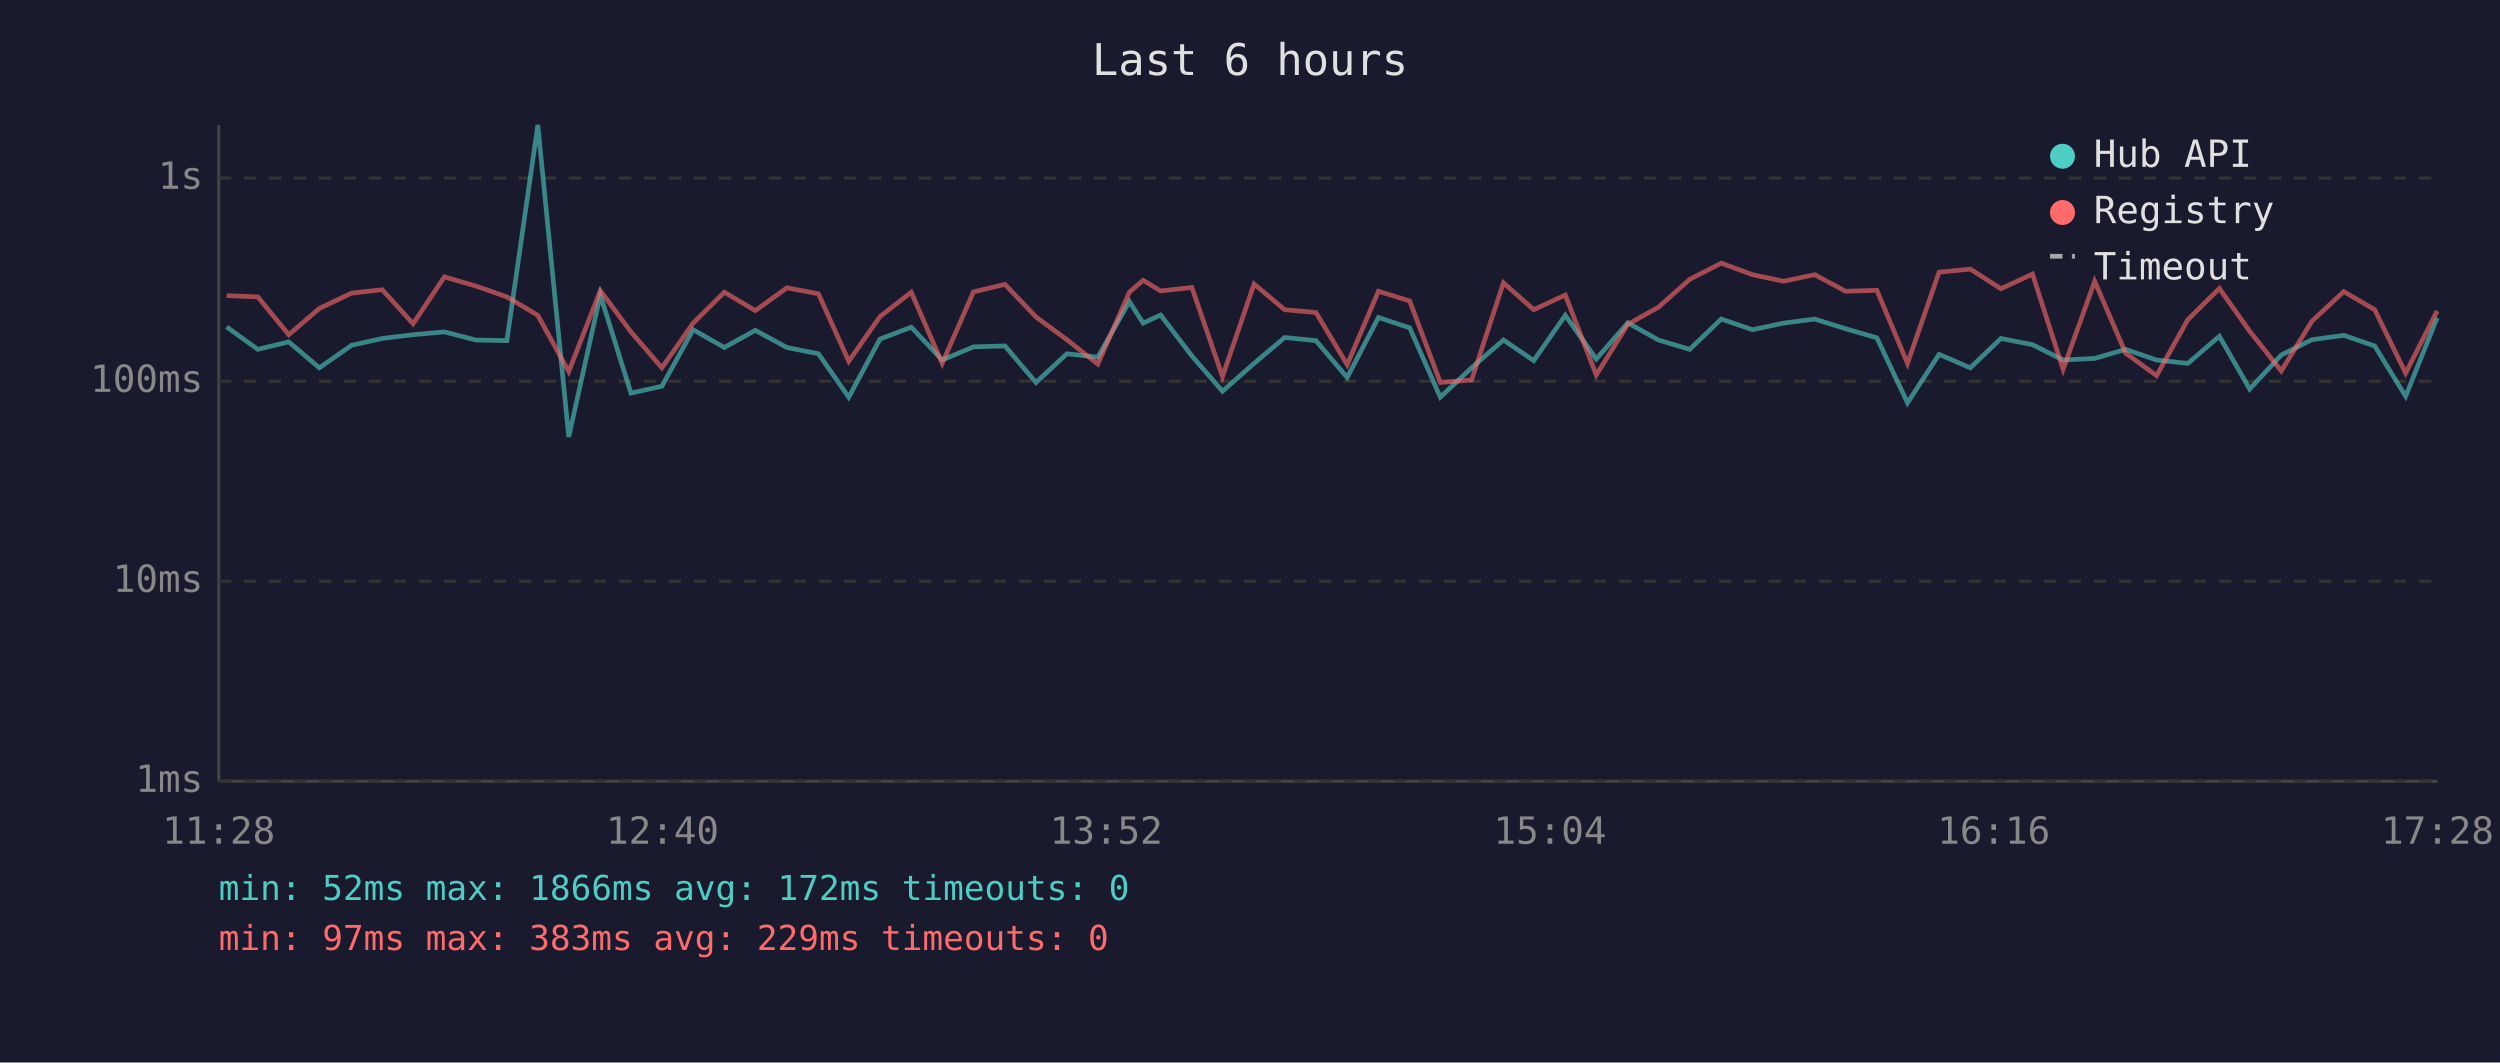
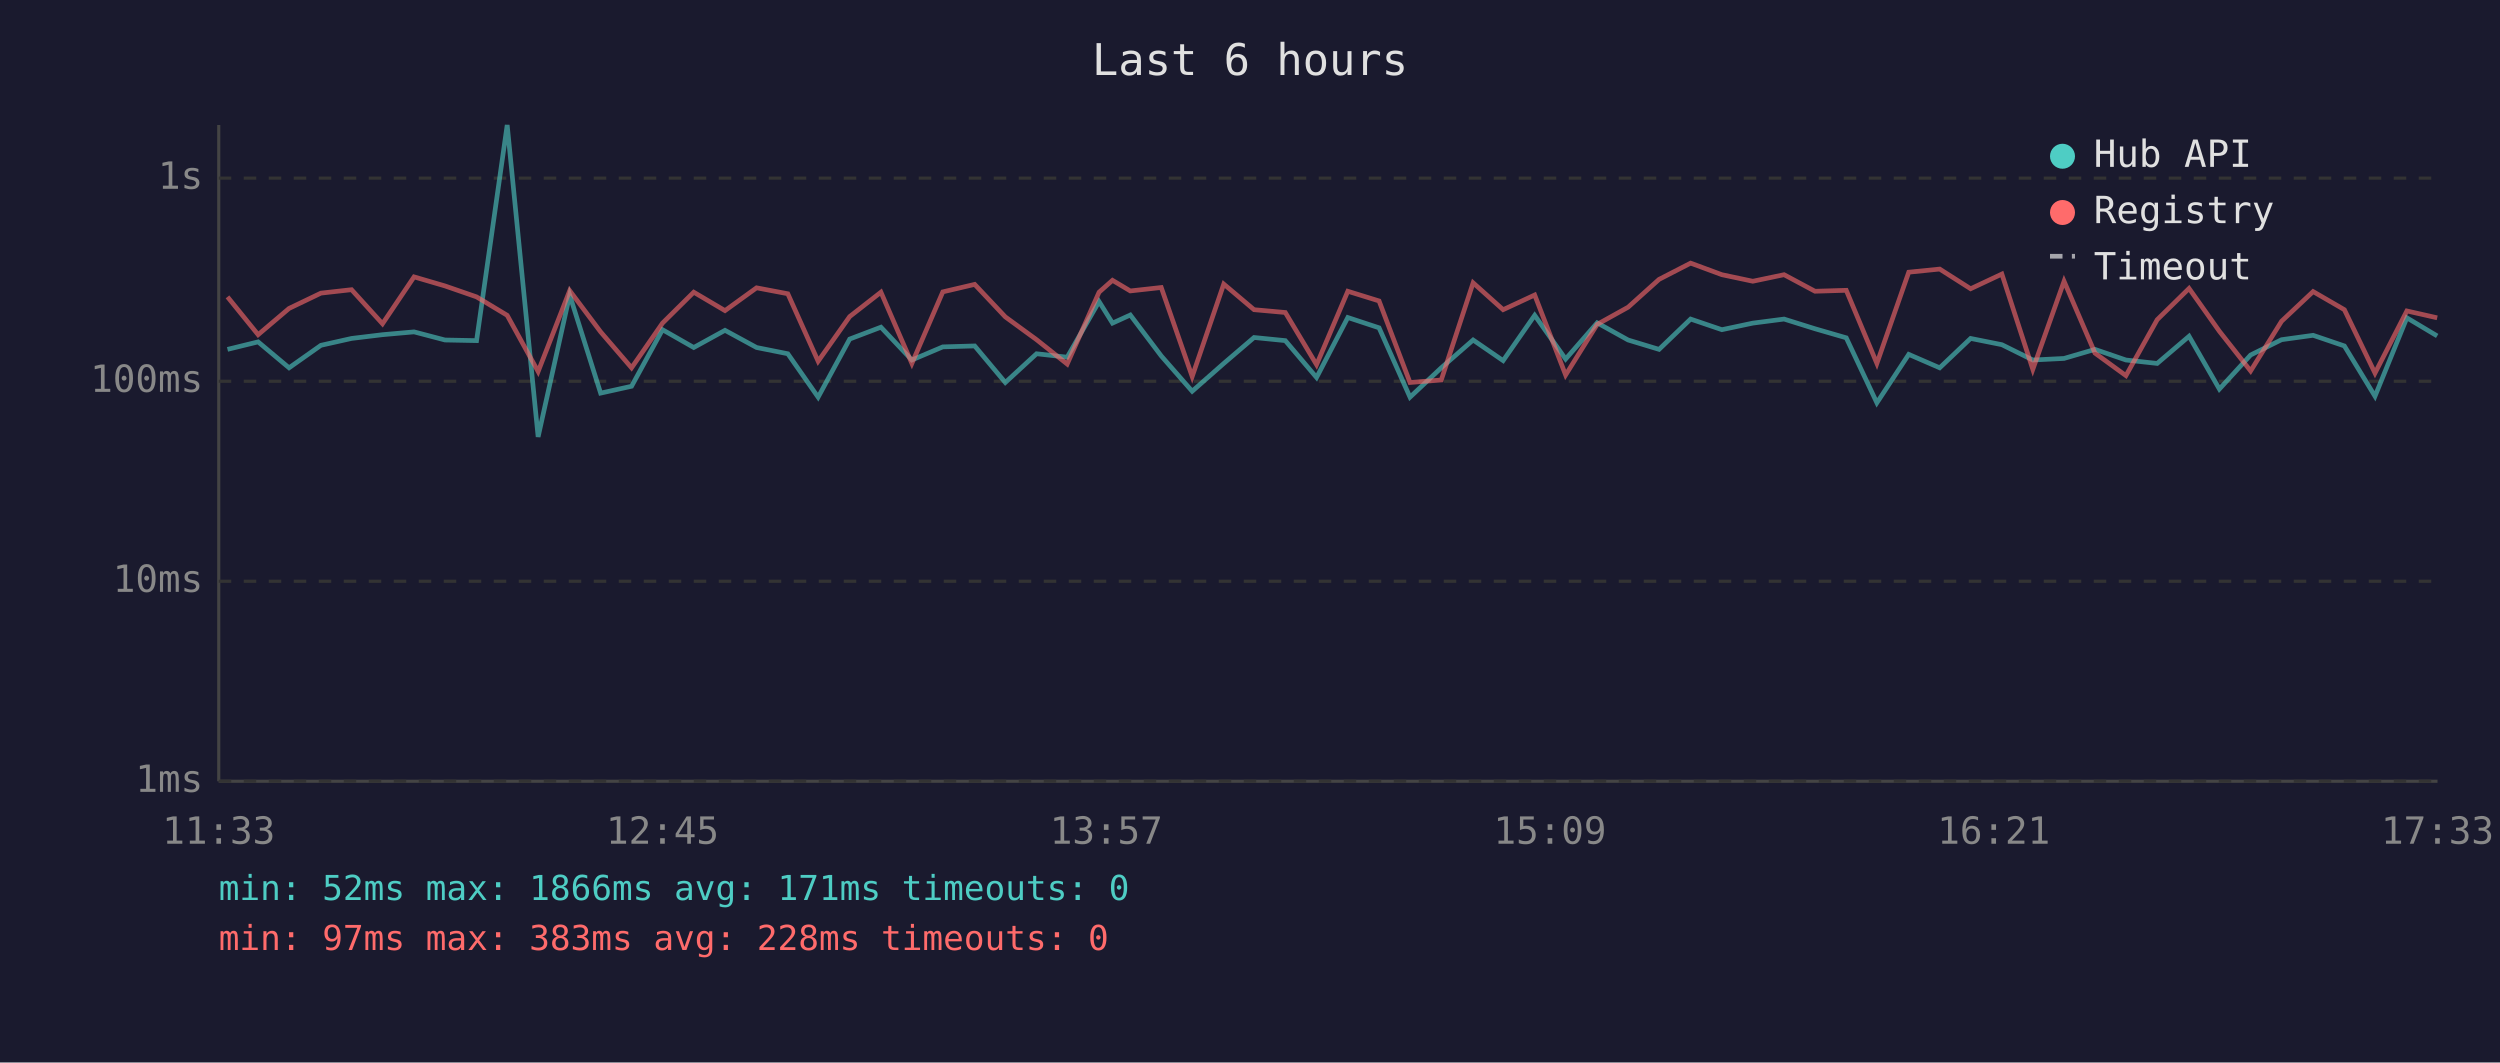
<svg xmlns="http://www.w3.org/2000/svg" viewBox="0 0 800 340" font-family="monospace" font-size="12">
  <rect width="800" height="340" fill="#1a1a2e" />
  <text x="400" y="24" fill="#e0e0e0" font-size="14" text-anchor="middle">Last 6 hours</text>
  <line x1="70" y1="40" x2="70" y2="250" stroke="#444" stroke-width="1" />
  <line x1="70" y1="250" x2="780" y2="250" stroke="#444" stroke-width="1" />
  <line x1="70" y1="250" x2="780" y2="250" stroke="#333" stroke-width="1" stroke-dasharray="4" />
  <text x="65" y="250" fill="#888" text-anchor="end" dominant-baseline="middle">1ms</text>
  <line x1="70" y1="186" x2="780" y2="186" stroke="#333" stroke-width="1" stroke-dasharray="4" />
  <text x="65" y="186" fill="#888" text-anchor="end" dominant-baseline="middle">10ms</text>
  <line x1="70" y1="122" x2="780" y2="122" stroke="#333" stroke-width="1" stroke-dasharray="4" />
  <text x="65" y="122" fill="#888" text-anchor="end" dominant-baseline="middle">100ms</text>
  <line x1="70" y1="57" x2="780" y2="57" stroke="#333" stroke-width="1" stroke-dasharray="4" />
  <text x="65" y="57" fill="#888" text-anchor="end" dominant-baseline="middle">1s</text>
-   <text x="70" y="270" fill="#888" text-anchor="middle">11:28</text>
-   <text x="212" y="270" fill="#888" text-anchor="middle">12:40</text>
-   <text x="354" y="270" fill="#888" text-anchor="middle">13:52</text>
-   <text x="496" y="270" fill="#888" text-anchor="middle">15:04</text>
-   <text x="638" y="270" fill="#888" text-anchor="middle">16:16</text>
-   <text x="780" y="270" fill="#888" text-anchor="middle">17:28</text>
-   <polyline points="72.5,104.6 82.5,111.8 92.4,109.4 102.2,117.7 112.5,110.5 122.3,108.3 132.2,107.1 142.2,106.2 152.2,108.8 162.2,109.0 172.1,40.0 182.0,139.8 192.1,94.4 201.9,125.8 211.8,123.6 221.8,105.5 231.8,111.2 241.7,105.7 251.8,111.2 261.9,113.2 271.6,127.1 281.6,108.5 291.6,104.7 301.5,115.2 311.5,111.0 321.6,110.7 331.5,122.4 341.4,113.2 351.3,114.3 361.4,96.5 365.8,103.4 371.4,100.8 381.4,113.9 391.2,125.2 401.3,116.3 411.1,108.0 421.1,109.0 431.1,120.8 441.1,101.6 451.1,104.9 460.9,127.1 470.9,117.7 481.1,108.8 490.8,115.4 500.9,100.9 510.8,114.9 520.9,103.3 530.7,108.8 540.7,111.8 550.8,102.1 560.8,105.5 570.7,103.4 580.7,102.1 590.6,105.2 600.6,108.1 610.4,128.9 620.5,113.4 630.5,117.7 640.3,108.3 650.4,110.3 660.2,115.2 670.3,114.7 680.2,111.8 690.1,115.2 700.1,116.3 710.2,107.6 719.9,124.5 730.0,113.6 739.8,108.7 750.0,107.3 759.9,110.7 769.8,126.8 779.9,101.7" fill="none" stroke="#4ecdc4" stroke-width="1.5" opacity="0.6" />
-   <polyline points="72.5,94.6 82.5,95.0 92.4,107.1 102.2,98.7 112.5,93.8 122.3,92.7 132.2,103.6 142.2,88.6 152.2,91.5 162.2,95.0 172.1,100.9 182.0,118.9 192.1,93.0 201.9,106.2 211.8,117.7 221.8,103.4 231.8,93.5 241.7,99.4 251.8,92.1 261.9,94.0 271.6,115.6 281.6,101.3 291.6,93.5 301.5,116.3 311.5,93.4 321.6,91.0 331.5,101.4 341.4,108.7 351.3,116.5 361.4,93.5 365.8,89.7 371.4,93.1 381.4,92.0 391.2,120.5 401.3,90.9 411.1,99.1 421.1,100.0 431.1,116.7 441.1,93.2 451.1,96.3 460.9,122.4 470.9,121.6 481.1,90.5 490.8,99.1 500.9,94.4 510.8,120.0 520.9,103.8 530.7,98.3 540.7,89.4 550.8,84.2 560.8,87.9 570.7,90.0 580.7,87.9 590.6,93.2 600.6,92.9 610.4,116.3 620.5,87.1 630.5,86.1 640.3,92.4 650.4,87.7 660.2,118.2 670.3,90.0 680.2,113.0 690.1,120.2 700.1,102.3 710.2,92.3 719.9,106.0 730.0,118.7 739.8,102.8 750.0,93.3 759.9,99.1 769.8,119.4 779.9,99.5" fill="none" stroke="#ff6b6b" stroke-width="1.5" opacity="0.6" />
+   <text x="70" y="270" fill="#888" text-anchor="middle">11:33</text>
+   <text x="212" y="270" fill="#888" text-anchor="middle">12:45</text>
+   <text x="354" y="270" fill="#888" text-anchor="middle">13:57</text>
+   <text x="496" y="270" fill="#888" text-anchor="middle">15:09</text>
+   <text x="638" y="270" fill="#888" text-anchor="middle">16:21</text>
+   <text x="780" y="270" fill="#888" text-anchor="middle">17:33</text>
+   <polyline points="72.8,111.8 82.6,109.4 92.5,117.7 102.7,110.5 112.5,108.3 122.4,107.1 132.5,106.2 142.4,108.8 152.5,109.0 162.3,40.0 172.2,139.8 182.3,94.4 192.2,125.8 202.1,123.6 212.0,105.5 222.0,111.2 232.0,105.7 242.1,111.2 252.1,113.2 261.8,127.1 271.9,108.5 281.9,104.7 291.8,115.2 301.7,111.0 311.9,110.7 321.7,122.4 331.7,113.2 341.5,114.3 351.7,96.5 356.0,103.4 361.7,100.8 371.6,113.9 381.5,125.2 391.6,116.3 401.3,108.0 411.3,109.0 421.3,120.8 431.3,101.6 441.3,104.9 451.2,127.1 461.2,117.7 471.4,108.8 481.0,115.4 491.1,100.9 501.0,114.9 511.1,103.3 521.0,108.8 530.9,111.8 541.0,102.1 551.0,105.5 560.9,103.4 570.9,102.1 580.8,105.2 590.8,108.1 600.6,128.9 610.8,113.4 620.7,117.7 630.6,108.3 640.6,110.3 650.5,115.2 660.5,114.7 670.4,111.8 680.3,115.2 690.3,116.3 700.5,107.6 710.2,124.5 720.2,113.6 730.1,108.7 740.2,107.3 750.2,110.7 760.0,126.8 770.2,101.7 779.9,107.5" fill="none" stroke="#4ecdc4" stroke-width="1.5" opacity="0.6" />
+   <polyline points="72.8,95.0 82.6,107.1 92.5,98.7 102.7,93.8 112.5,92.7 122.4,103.6 132.5,88.6 142.4,91.5 152.5,95.0 162.3,100.9 172.2,118.9 182.3,93.0 192.2,106.2 202.1,117.7 212.0,103.4 222.0,93.5 232.0,99.4 242.1,92.1 252.1,94.0 261.8,115.6 271.9,101.3 281.9,93.5 291.8,116.3 301.7,93.4 311.9,91.0 321.7,101.4 331.7,108.7 341.5,116.5 351.7,93.5 356.0,89.7 361.7,93.1 371.6,92.0 381.5,120.5 391.6,90.9 401.3,99.1 411.3,100.0 421.3,116.7 431.3,93.2 441.3,96.3 451.2,122.4 461.2,121.6 471.4,90.5 481.0,99.1 491.1,94.4 501.0,120.0 511.1,103.8 521.0,98.3 530.9,89.4 541.0,84.2 551.0,87.9 560.9,90.0 570.9,87.9 580.8,93.2 590.8,92.9 600.6,116.3 610.8,87.1 620.7,86.1 630.6,92.4 640.6,87.7 650.5,118.2 660.5,90.0 670.4,113.0 680.3,120.2 690.3,102.3 700.5,92.3 710.2,106.0 720.2,118.7 730.1,102.8 740.2,93.3 750.2,99.1 760.0,119.4 770.2,99.5 779.9,101.7" fill="none" stroke="#ff6b6b" stroke-width="1.5" opacity="0.6" />
  <circle cx="660" cy="50" r="4" fill="#4ecdc4" />
  <text x="670" y="50" fill="#e0e0e0" dominant-baseline="middle">Hub API</text>
  <circle cx="660" cy="68" r="4" fill="#ff6b6b" />
  <text x="670" y="68" fill="#e0e0e0" dominant-baseline="middle">Registry</text>
  <line x1="656" y1="82" x2="664" y2="82" stroke="#e0e0e0" stroke-width="1.5" stroke-dasharray="4,3" opacity="0.7" />
  <text x="670" y="86" fill="#e0e0e0" dominant-baseline="middle">Timeout</text>
-   <text x="70" y="288" fill="#4ecdc4" font-size="11">min: 52ms  max: 1866ms  avg: 172ms  timeouts: 0</text>
-   <text x="70" y="304" fill="#ff6b6b" font-size="11">min: 97ms  max: 383ms  avg: 229ms  timeouts: 0</text>
+   <text x="70" y="288" fill="#4ecdc4" font-size="11">min: 52ms  max: 1866ms  avg: 171ms  timeouts: 0</text>
+   <text x="70" y="304" fill="#ff6b6b" font-size="11">min: 97ms  max: 383ms  avg: 228ms  timeouts: 0</text>
</svg>
